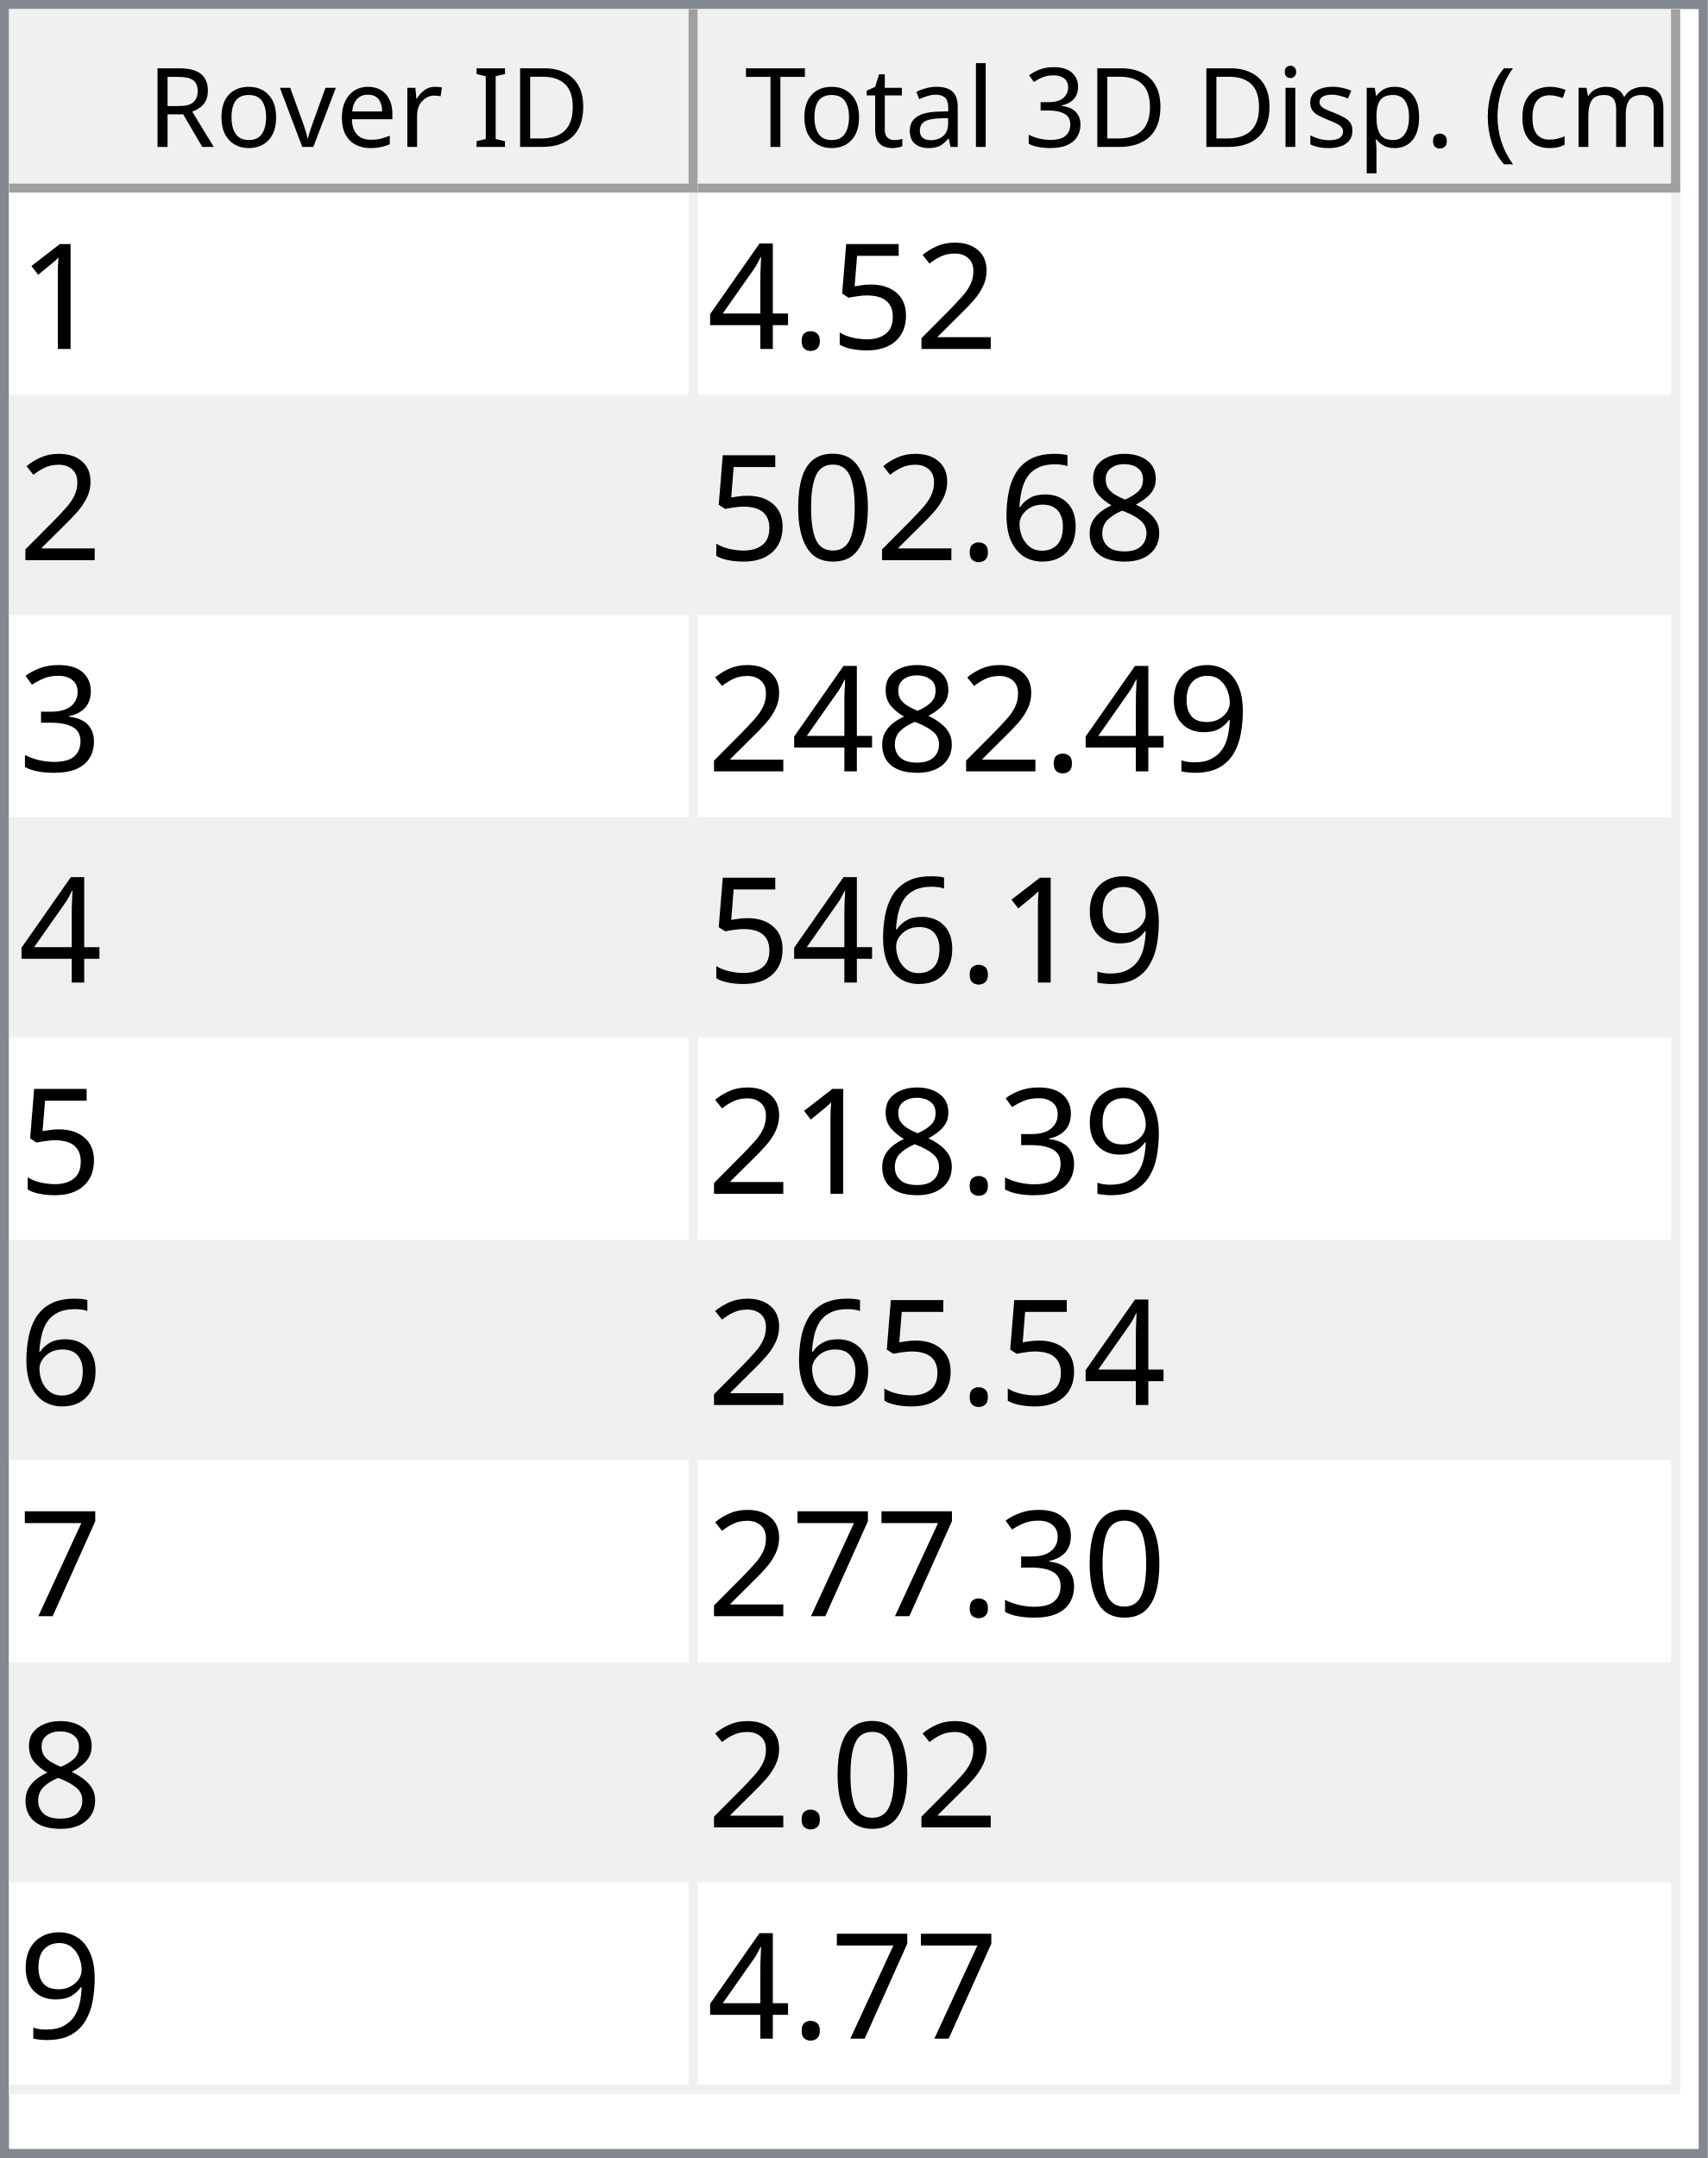
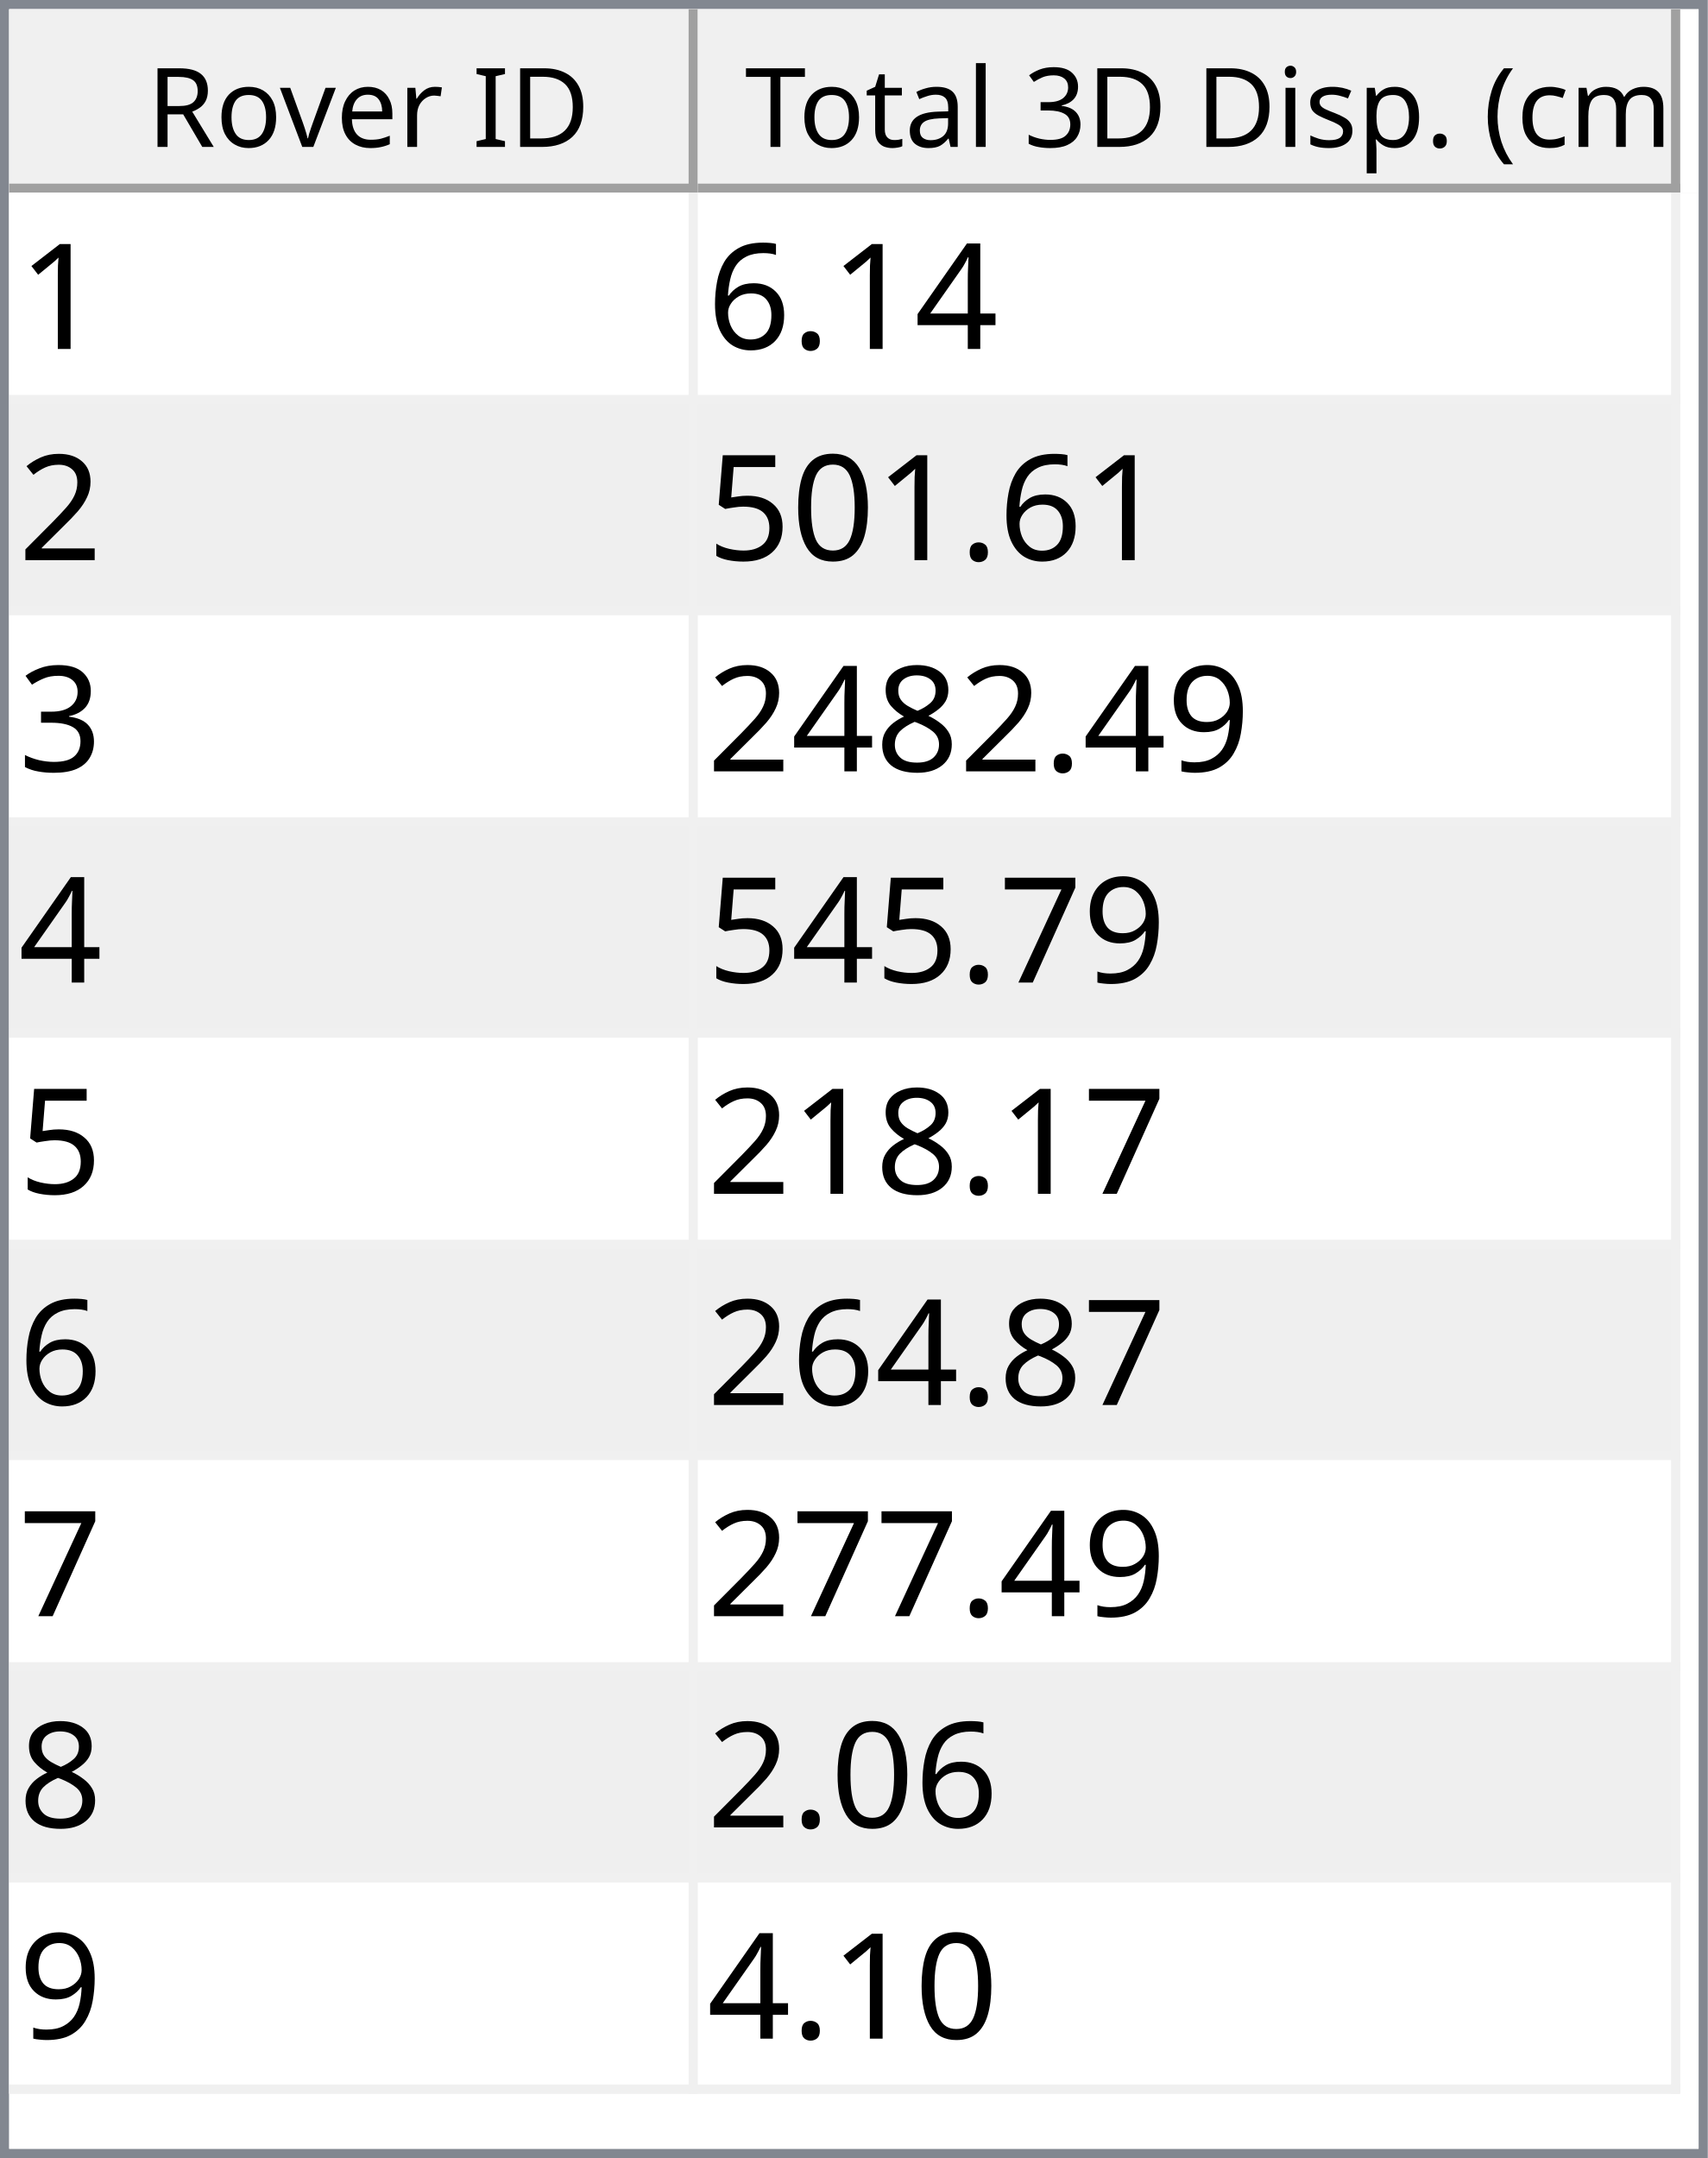
<svg xmlns="http://www.w3.org/2000/svg" style="fill-opacity:1; color-rendering:auto; color-interpolation:auto; text-rendering:auto; stroke:black; stroke-linecap:square; stroke-miterlimit:10; shape-rendering:auto; stroke-opacity:1; fill:black; stroke-dasharray:none; font-weight:normal; stroke-width:1; font-family:'Dialog'; font-style:normal; stroke-linejoin:miter; font-size:12px; stroke-dashoffset:0; image-rendering:auto;" width="186" height="235">
  <defs id="genericDefs" />
  <g>
    <defs id="defs1">
      <clipPath clipPathUnits="userSpaceOnUse" id="clipPath1">
        <path d="M0 0 L186 0 L186 235 L0 235 L0 0 Z" />
      </clipPath>
      <clipPath clipPathUnits="userSpaceOnUse" id="clipPath2">
        <path d="M0 0 L0 235 L186 235 L186 0 Z" />
      </clipPath>
      <clipPath clipPathUnits="userSpaceOnUse" id="clipPath3">
        <path d="M0 0 L0 20 L184 20 L184 0 Z" />
      </clipPath>
      <clipPath clipPathUnits="userSpaceOnUse" id="clipPath4">
        <path d="M0 0 L0 20 L75 20 L75 0 Z" />
      </clipPath>
      <clipPath clipPathUnits="userSpaceOnUse" id="clipPath5">
        <path d="M1 1 L1 19 L74 19 L74 1 Z" />
      </clipPath>
      <clipPath clipPathUnits="userSpaceOnUse" id="clipPath6">
        <path d="M0 0 L0 18 L73 18 L73 0 Z" />
      </clipPath>
      <clipPath clipPathUnits="userSpaceOnUse" id="clipPath7">
        <path d="M-0.5 -0.5 L-0.5 19.5 L74.5 19.5 L74.5 -0.5 Z" />
      </clipPath>
      <clipPath clipPathUnits="userSpaceOnUse" id="clipPath8">
        <path d="M0 0 L0 20 L107 20 L107 0 Z" />
      </clipPath>
      <clipPath clipPathUnits="userSpaceOnUse" id="clipPath9">
        <path d="M1 1 L1 19 L106 19 L106 1 Z" />
      </clipPath>
      <clipPath clipPathUnits="userSpaceOnUse" id="clipPath10">
        <path d="M0 0 L0 18 L105 18 L105 0 Z" />
      </clipPath>
      <clipPath clipPathUnits="userSpaceOnUse" id="clipPath11">
        <path d="M-0.5 -0.5 L-0.5 19.5 L106.5 19.5 L106.5 -0.5 Z" />
      </clipPath>
      <clipPath clipPathUnits="userSpaceOnUse" id="clipPath12">
        <path d="M0 0 L0 213 L184 213 L184 0 Z" />
      </clipPath>
      <clipPath clipPathUnits="userSpaceOnUse" id="clipPath13">
        <path d="M0 0 L0 207 L182 207 L182 0 Z" />
      </clipPath>
      <clipPath clipPathUnits="userSpaceOnUse" id="clipPath14">
        <path d="M-0.5 -0.5 L-0.5 206.5 L181.5 206.5 L181.5 -0.5 Z" />
      </clipPath>
      <clipPath clipPathUnits="userSpaceOnUse" id="clipPath15">
        <path d="M0 0 L0 22 L74 22 L74 0 Z" />
      </clipPath>
      <clipPath clipPathUnits="userSpaceOnUse" id="clipPath16">
        <path d="M0 0 L0 22 L106 22 L106 0 Z" />
      </clipPath>
      <font horiz-adv-x="64.551" id="font1">
        <font-face ascent="107.91" descent="25.098" units-per-em="100" style="font-style:normal; font-family:Segoe UI; font-weight:normal;" />
        <missing-glyph horiz-adv-x="64.551" d="M8.109 0 L8.109 68.266 L56.453 68.266 L56.453 0 L8.109 0 ZM15.328 7.234 L49.219 7.234 L49.219 61.031 L15.328 61.031 L15.328 7.234 Z" />
        <glyph unicode="D" horiz-adv-x="70.117" d="M9.188 0 L9.188 70.016 L28.516 70.016 Q65.531 70.016 65.531 35.891 Q65.531 19.672 55.25 9.836 Q44.969 0 27.734 0 L9.188 0 ZM17.391 62.594 L17.391 7.422 L27.828 7.422 Q41.609 7.422 49.273 14.797 Q56.938 22.172 56.938 35.688 Q56.938 62.594 28.328 62.594 L17.391 62.594 Z" />
        <glyph unicode="I" horiz-adv-x="26.611" d="M17.391 0 L9.188 0 L9.188 70.016 L17.391 70.016 L17.391 0 Z" />
        <glyph unicode=" " horiz-adv-x="27.393" d="" />
        <glyph unicode="r" horiz-adv-x="34.766" d="M34.188 41.891 Q32.078 43.5 28.125 43.5 Q23 43.5 19.555 38.672 Q16.109 33.844 16.109 25.484 L16.109 0 L8.109 0 L8.109 50 L16.109 50 L16.109 39.703 L16.312 39.703 Q18.016 44.969 21.531 47.922 Q25.047 50.875 29.391 50.875 Q32.516 50.875 34.188 50.203 L34.188 41.891 Z" />
        <glyph unicode="e" horiz-adv-x="52.295" d="M48.297 23 L12.984 23 Q13.188 14.656 17.484 10.109 Q21.781 5.562 29.297 5.562 Q37.75 5.562 44.828 11.141 L44.828 3.609 Q38.234 -1.172 27.391 -1.172 Q16.797 -1.172 10.742 5.641 Q4.688 12.453 4.688 24.812 Q4.688 36.469 11.305 43.82 Q17.922 51.172 27.734 51.172 Q37.547 51.172 42.922 44.828 Q48.297 38.484 48.297 27.203 L48.297 23 ZM40.094 29.781 Q40.047 36.719 36.75 40.578 Q33.453 44.438 27.594 44.438 Q21.922 44.438 17.969 40.383 Q14.016 36.328 13.094 29.781 L40.094 29.781 Z" />
        <glyph unicode="v" horiz-adv-x="47.9" d="M47.406 50 L27.484 0 L19.625 0 L0.688 50 L9.469 50 L22.172 13.672 Q23.578 9.672 23.922 6.688 L24.125 6.688 Q24.609 10.453 25.688 13.484 L38.969 50 L47.406 50 Z" />
        <glyph unicode="o" horiz-adv-x="58.594" d="M29 -1.172 Q17.922 -1.172 11.305 5.836 Q4.688 12.844 4.688 24.422 Q4.688 37.016 11.57 44.094 Q18.453 51.172 30.172 51.172 Q41.359 51.172 47.633 44.289 Q53.906 37.406 53.906 25.203 Q53.906 13.234 47.141 6.031 Q40.375 -1.172 29 -1.172 ZM29.594 44.438 Q21.875 44.438 17.383 39.188 Q12.891 33.938 12.891 24.703 Q12.891 15.828 17.43 10.695 Q21.969 5.562 29.594 5.562 Q37.359 5.562 41.531 10.594 Q45.703 15.625 45.703 24.906 Q45.703 34.281 41.531 39.359 Q37.359 44.438 29.594 44.438 Z" />
        <glyph unicode="R" horiz-adv-x="59.814" d="M59.375 0 L49.609 0 L37.891 19.625 Q36.281 22.359 34.766 24.289 Q33.25 26.219 31.664 27.438 Q30.078 28.656 28.25 29.219 Q26.422 29.781 24.125 29.781 L17.391 29.781 L17.391 0 L9.188 0 L9.188 70.016 L30.078 70.016 Q34.672 70.016 38.555 68.867 Q42.438 67.719 45.289 65.375 Q48.141 63.031 49.758 59.547 Q51.375 56.062 51.375 51.375 Q51.375 47.703 50.273 44.656 Q49.172 41.609 47.148 39.211 Q45.125 36.812 42.266 35.133 Q39.406 33.453 35.844 32.516 L35.844 32.328 Q37.594 31.547 38.891 30.547 Q40.188 29.547 41.359 28.18 Q42.531 26.812 43.68 25.078 Q44.828 23.344 46.234 21.047 L59.375 0 ZM17.391 62.594 L17.391 37.203 L28.516 37.203 Q31.594 37.203 34.203 38.133 Q36.812 39.062 38.719 40.797 Q40.625 42.531 41.703 45.047 Q42.781 47.562 42.781 50.688 Q42.781 56.297 39.141 59.445 Q35.5 62.594 28.609 62.594 L17.391 62.594 Z" />
        <glyph unicode=")" horiz-adv-x="30.176" d="M8.297 -15.922 L1.172 -15.922 Q16.406 2.344 16.406 26.812 Q16.406 51.469 1.078 70.016 L8.297 70.016 Q23.531 52.156 23.531 26.703 Q23.531 1.375 8.297 -15.922 Z" />
        <glyph unicode="m" horiz-adv-x="86.133" d="M79.109 0 L71.094 0 L71.094 28.719 Q71.094 37.016 68.531 40.727 Q65.969 44.438 59.906 44.438 Q54.781 44.438 51.195 39.75 Q47.609 35.062 47.609 28.516 L47.609 0 L39.594 0 L39.594 29.688 Q39.594 44.438 28.219 44.438 Q22.953 44.438 19.531 40.016 Q16.109 35.594 16.109 28.516 L16.109 0 L8.109 0 L8.109 50 L16.109 50 L16.109 42.094 L16.312 42.094 Q21.625 51.172 31.844 51.172 Q36.969 51.172 40.773 48.312 Q44.578 45.453 46 40.828 Q51.562 51.172 62.594 51.172 Q79.109 51.172 79.109 30.812 L79.109 0 Z" />
        <glyph unicode="c" horiz-adv-x="46.191" d="M42.188 2.297 Q36.422 -1.172 28.516 -1.172 Q17.828 -1.172 11.258 5.789 Q4.688 12.75 4.688 23.828 Q4.688 36.188 11.766 43.68 Q18.844 51.172 30.672 51.172 Q37.25 51.172 42.281 48.734 L42.281 40.531 Q36.719 44.438 30.375 44.438 Q22.703 44.438 17.797 38.945 Q12.891 33.453 12.891 24.516 Q12.891 15.719 17.508 10.641 Q22.125 5.562 29.891 5.562 Q36.422 5.562 42.188 9.906 L42.188 2.297 Z" />
        <glyph unicode="(" horiz-adv-x="30.176" d="M29.109 -15.922 L21.969 -15.922 Q6.844 1.375 6.844 26.703 Q6.844 52.156 21.969 70.016 L29.203 70.016 Q13.875 51.469 13.875 26.812 Q13.875 2.344 29.109 -15.922 Z" />
        <glyph unicode="." horiz-adv-x="21.68" d="M10.891 -1.078 Q8.641 -1.078 7.055 0.539 Q5.469 2.156 5.469 4.391 Q5.469 6.641 7.055 8.273 Q8.641 9.906 10.891 9.906 Q13.188 9.906 14.797 8.273 Q16.406 6.641 16.406 4.391 Q16.406 2.156 14.797 0.539 Q13.188 -1.078 10.891 -1.078 Z" />
        <glyph unicode="p" horiz-adv-x="58.789" d="M16.312 7.234 L16.109 7.234 L16.109 -23 L8.109 -23 L8.109 50 L16.109 50 L16.109 41.219 L16.312 41.219 Q22.219 51.172 33.594 51.172 Q43.266 51.172 48.688 44.461 Q54.109 37.75 54.109 26.469 Q54.109 13.922 48 6.375 Q41.891 -1.172 31.297 -1.172 Q21.578 -1.172 16.312 7.234 ZM16.109 27.391 L16.109 20.406 Q16.109 14.203 20.141 9.883 Q24.172 5.562 30.375 5.562 Q37.641 5.562 41.773 11.133 Q45.906 16.703 45.906 26.609 Q45.906 34.969 42.047 39.703 Q38.188 44.438 31.594 44.438 Q24.609 44.438 20.359 39.578 Q16.109 34.719 16.109 27.391 Z" />
        <glyph unicode="s" horiz-adv-x="42.432" d="M5.078 1.812 L5.078 10.406 Q11.625 5.562 19.484 5.562 Q30.031 5.562 30.031 12.594 Q30.031 14.594 29.125 15.992 Q28.219 17.391 26.68 18.461 Q25.141 19.531 23.07 20.383 Q21 21.234 18.609 22.172 Q15.281 23.484 12.766 24.828 Q10.25 26.172 8.57 27.859 Q6.891 29.547 6.031 31.695 Q5.172 33.844 5.172 36.719 Q5.172 40.234 6.789 42.945 Q8.406 45.656 11.086 47.484 Q13.766 49.312 17.211 50.242 Q20.656 51.172 24.312 51.172 Q30.812 51.172 35.938 48.922 L35.938 40.828 Q30.422 44.438 23.25 44.438 Q21 44.438 19.195 43.922 Q17.391 43.406 16.094 42.477 Q14.797 41.547 14.086 40.258 Q13.375 38.969 13.375 37.406 Q13.375 35.453 14.086 34.133 Q14.797 32.812 16.164 31.789 Q17.531 30.766 19.484 29.938 Q21.438 29.109 23.922 28.125 Q27.25 26.859 29.883 25.516 Q32.516 24.172 34.375 22.484 Q36.234 20.797 37.234 18.602 Q38.234 16.406 38.234 13.375 Q38.234 9.672 36.602 6.938 Q34.969 4.203 32.234 2.398 Q29.5 0.594 25.93 -0.289 Q22.359 -1.172 18.453 -1.172 Q10.75 -1.172 5.078 1.812 Z" />
        <glyph unicode="i" horiz-adv-x="24.219" d="M12.203 62.703 Q10.062 62.703 8.547 64.164 Q7.031 65.625 7.031 67.875 Q7.031 70.125 8.547 71.609 Q10.062 73.094 12.203 73.094 Q14.406 73.094 15.945 71.609 Q17.484 70.125 17.484 67.875 Q17.484 65.719 15.945 64.211 Q14.406 62.703 12.203 62.703 ZM16.109 0 L8.109 0 L8.109 50 L16.109 50 L16.109 0 Z" />
        <glyph unicode="3" horiz-adv-x="53.906" d="M46.531 19.828 Q46.531 15.094 44.75 11.211 Q42.969 7.328 39.719 4.57 Q36.469 1.812 31.93 0.297 Q27.391 -1.219 21.922 -1.219 Q11.922 -1.219 6 2.594 L6 11.188 Q13.094 5.609 22.219 5.609 Q25.875 5.609 28.828 6.539 Q31.781 7.469 33.906 9.227 Q36.031 10.984 37.18 13.477 Q38.328 15.969 38.328 19.094 Q38.328 32.812 18.797 32.812 L12.984 32.812 L12.984 39.594 L18.5 39.594 Q35.797 39.594 35.797 52.484 Q35.797 64.406 22.609 64.406 Q15.188 64.406 8.688 59.422 L8.688 67.188 Q15.375 71.188 24.609 71.188 Q29 71.188 32.57 69.969 Q36.141 68.75 38.68 66.555 Q41.219 64.359 42.609 61.281 Q44 58.203 44 54.5 Q44 40.672 30.031 36.719 L30.031 36.531 Q33.594 36.141 36.625 34.797 Q39.656 33.453 41.852 31.305 Q44.047 29.156 45.289 26.25 Q46.531 23.344 46.531 19.828 Z" />
        <glyph unicode="l" horiz-adv-x="24.219" d="M16.109 0 L8.109 0 L8.109 74.031 L16.109 74.031 L16.109 0 Z" />
        <glyph unicode="a" horiz-adv-x="50.879" d="M43.891 0 L35.891 0 L35.891 7.812 L35.688 7.812 Q30.469 -1.172 20.312 -1.172 Q12.844 -1.172 8.617 2.781 Q4.391 6.734 4.391 13.281 Q4.391 27.297 20.906 29.594 L35.891 31.688 Q35.891 44.438 25.594 44.438 Q16.547 44.438 9.281 38.281 L9.281 46.484 Q16.656 51.172 26.266 51.172 Q43.891 51.172 43.891 32.516 L43.891 0 ZM35.891 25.297 L23.828 23.641 Q18.266 22.859 15.43 20.875 Q12.594 18.891 12.594 13.875 Q12.594 10.203 15.211 7.883 Q17.828 5.562 22.172 5.562 Q28.125 5.562 32.008 9.742 Q35.891 13.922 35.891 20.312 L35.891 25.297 Z" />
        <glyph unicode="t" horiz-adv-x="33.887" d="M31.297 0.484 Q28.469 -1.078 23.828 -1.078 Q10.688 -1.078 10.688 13.578 L10.688 43.172 L2.094 43.172 L2.094 50 L10.688 50 L10.688 62.203 L18.703 64.797 L18.703 50 L31.297 50 L31.297 43.172 L18.703 43.172 L18.703 14.984 Q18.703 9.969 20.414 7.82 Q22.125 5.672 26.078 5.672 Q29.109 5.672 31.297 7.328 L31.297 0.484 Z" />
        <glyph unicode="T" horiz-adv-x="52.393" d="M50.594 62.594 L30.375 62.594 L30.375 0 L22.172 0 L22.172 62.594 L2 62.594 L2 70.016 L50.594 70.016 L50.594 62.594 Z" />
      </font>
      <font horiz-adv-x="75.0" id="font2">
        <font-face ascent="100.537" descent="21.973" units-per-em="100" style="font-style:normal; font-family:sans-serif; font-weight:normal;" />
        <missing-glyph horiz-adv-x="75.0" d="M12.5 0 L12.5 62.5 L62.5 62.5 L62.5 0 L12.5 0 ZM14.062 1.562 L60.938 1.562 L60.938 60.938 L14.062 60.938 L14.062 1.562 Z" />
        <glyph unicode="1" horiz-adv-x="55.615" d="M37.25 0 L28.469 0 L28.469 56 Q25.297 52.984 20.141 49.953 Q14.984 46.922 10.891 45.406 L10.891 53.906 Q18.266 57.375 23.781 62.305 Q29.297 67.234 31.594 71.875 L37.25 71.875 L37.25 0 Z" />
+         <glyph unicode="4" horiz-adv-x="55.615" d="M32.328 0 L32.328 17.141 L1.266 17.141 L1.266 25.203 L33.938 71.578 L41.109 71.578 L41.109 25.203 L50.781 25.203 L50.781 17.141 L41.109 17.141 L41.109 0 L32.328 0 ZM32.328 25.203 L32.328 57.469 L9.906 25.203 L32.328 25.203 Z" />
+         <glyph unicode="." horiz-adv-x="27.783" d="M9.078 0 L9.078 10.016 L19.094 10.016 L19.094 0 L9.078 0 Z" />
+         <glyph unicode="6" horiz-adv-x="55.615" d="M49.75 54.047 L41.016 53.375 Q39.844 58.547 37.703 60.891 Q34.125 64.656 28.906 64.656 Q24.703 64.656 21.531 62.312 Q17.391 59.281 14.992 53.469 Q12.594 47.656 12.5 36.922 Q15.672 41.75 20.266 44.094 Q24.859 46.438 29.891 46.438 Q38.672 46.438 44.852 39.969 Q51.031 33.5 51.031 23.25 Q51.031 16.5 48.125 10.719 Q45.219 4.938 40.141 1.859 Q35.062 -1.219 28.609 -1.219 Q17.625 -1.219 10.695 6.859 Q3.766 14.938 3.766 33.5 Q3.766 54.25 11.422 63.672 Q18.109 71.875 29.438 71.875 Q37.891 71.875 43.289 67.141 Q48.688 62.406 49.75 54.047 ZM13.875 23.188 Q13.875 18.656 15.797 14.508 Q17.719 10.359 21.188 8.18 Q24.656 6 28.469 6 Q34.031 6 38.039 10.492 Q42.047 14.984 42.047 22.703 Q42.047 30.125 38.086 34.398 Q34.125 38.672 28.125 38.672 Q22.172 38.672 18.023 34.398 Q13.875 30.125 13.875 23.188 Z" />
        <glyph unicode="2" horiz-adv-x="55.615" d="M50.344 8.453 L50.344 0 L3.031 0 Q2.938 3.172 4.047 6.109 Q5.859 10.938 9.836 15.625 Q13.812 20.312 21.344 26.469 Q33.016 36.031 37.117 41.625 Q41.219 47.219 41.219 52.203 Q41.219 57.422 37.477 61.008 Q33.734 64.594 27.734 64.594 Q21.391 64.594 17.578 60.789 Q13.766 56.984 13.719 50.25 L4.688 51.172 Q5.609 61.281 11.664 66.578 Q17.719 71.875 27.938 71.875 Q38.234 71.875 44.242 66.164 Q50.25 60.453 50.25 52 Q50.25 47.703 48.492 43.555 Q46.734 39.406 42.656 34.812 Q38.578 30.219 29.109 22.219 Q21.188 15.578 18.945 13.211 Q16.703 10.844 15.234 8.453 L50.344 8.453 Z" />
+         <glyph unicode="0" horiz-adv-x="55.615" d="M4.156 35.297 Q4.156 48 6.766 55.742 Q9.375 63.484 14.523 67.68 Q19.672 71.875 27.484 71.875 Q33.25 71.875 37.594 69.555 Q41.938 67.234 44.773 62.867 Q47.609 58.5 49.219 52.227 Q50.828 45.953 50.828 35.297 Q50.828 22.703 48.242 14.969 Q45.656 7.234 40.508 3.008 Q35.359 -1.219 27.484 -1.219 Q17.141 -1.219 11.234 6.203 Q4.156 15.141 4.156 35.297 ZM13.188 35.297 Q13.188 17.672 17.312 11.836 Q21.438 6 27.484 6 Q33.547 6 37.672 11.859 Q41.797 17.719 41.797 35.297 Q41.797 52.984 37.672 58.789 Q33.547 64.594 27.391 64.594 Q21.344 64.594 17.719 59.469 Q13.188 52.938 13.188 35.297 Z" />
        <glyph unicode="5" horiz-adv-x="55.615" d="M4.156 18.75 L13.375 19.531 Q14.406 12.797 18.141 9.398 Q21.875 6 27.156 6 Q33.5 6 37.891 10.789 Q42.281 15.578 42.281 23.484 Q42.281 31 38.062 35.352 Q33.844 39.703 27 39.703 Q22.75 39.703 19.336 37.773 Q15.922 35.844 13.969 32.766 L5.719 33.844 L12.641 70.609 L48.25 70.609 L48.25 62.203 L19.672 62.203 L15.828 42.969 Q22.266 47.469 29.344 47.469 Q38.719 47.469 45.164 40.969 Q51.609 34.469 51.609 24.266 Q51.609 14.547 45.953 7.469 Q39.062 -1.219 27.156 -1.219 Q17.391 -1.219 11.211 4.25 Q5.031 9.719 4.156 18.75 Z" />
-         <glyph unicode="." horiz-adv-x="27.783" d="M9.078 0 L9.078 10.016 L19.094 10.016 L19.094 0 L9.078 0 Z" />
-         <glyph unicode="4" horiz-adv-x="55.615" d="M32.328 0 L32.328 17.141 L1.266 17.141 L1.266 25.203 L33.938 71.578 L41.109 71.578 L41.109 25.203 L50.781 25.203 L50.781 17.141 L41.109 17.141 L41.109 0 L32.328 0 ZM32.328 25.203 L32.328 57.469 L9.906 25.203 L32.328 25.203 Z" />
-         <glyph unicode="8" horiz-adv-x="55.615" d="M17.672 38.812 Q12.203 40.828 9.57 44.539 Q6.938 48.25 6.938 53.422 Q6.938 61.234 12.555 66.555 Q18.172 71.875 27.484 71.875 Q36.859 71.875 42.578 66.43 Q48.297 60.984 48.297 53.172 Q48.297 48.188 45.68 44.508 Q43.062 40.828 37.75 38.812 Q44.344 36.672 47.781 31.883 Q51.219 27.094 51.219 20.453 Q51.219 11.281 44.727 5.031 Q38.234 -1.219 27.641 -1.219 Q17.047 -1.219 10.547 5.055 Q4.047 11.328 4.047 20.703 Q4.047 27.688 7.594 32.398 Q11.141 37.109 17.672 38.812 ZM15.922 53.719 Q15.922 48.641 19.195 45.414 Q22.469 42.188 27.688 42.188 Q32.766 42.188 36.016 45.383 Q39.266 48.578 39.266 53.219 Q39.266 58.062 35.914 61.359 Q32.562 64.656 27.594 64.656 Q22.562 64.656 19.242 61.43 Q15.922 58.203 15.922 53.719 ZM13.094 20.656 Q13.094 16.891 14.875 13.375 Q16.656 9.859 20.172 7.93 Q23.688 6 27.734 6 Q34.031 6 38.133 10.055 Q42.234 14.109 42.234 20.359 Q42.234 26.703 38.016 30.859 Q33.797 35.016 27.438 35.016 Q21.234 35.016 17.164 30.914 Q13.094 26.812 13.094 20.656 Z" />
-         <glyph unicode="6" horiz-adv-x="55.615" d="M49.75 54.047 L41.016 53.375 Q39.844 58.547 37.703 60.891 Q34.125 64.656 28.906 64.656 Q24.703 64.656 21.531 62.312 Q17.391 59.281 14.992 53.469 Q12.594 47.656 12.5 36.922 Q15.672 41.75 20.266 44.094 Q24.859 46.438 29.891 46.438 Q38.672 46.438 44.852 39.969 Q51.031 33.5 51.031 23.25 Q51.031 16.5 48.125 10.719 Q45.219 4.938 40.141 1.859 Q35.062 -1.219 28.609 -1.219 Q17.625 -1.219 10.695 6.859 Q3.766 14.938 3.766 33.5 Q3.766 54.25 11.422 63.672 Q18.109 71.875 29.438 71.875 Q37.891 71.875 43.289 67.141 Q48.688 62.406 49.75 54.047 ZM13.875 23.188 Q13.875 18.656 15.797 14.508 Q17.719 10.359 21.188 8.18 Q24.656 6 28.469 6 Q34.031 6 38.039 10.492 Q42.047 14.984 42.047 22.703 Q42.047 30.125 38.086 34.398 Q34.125 38.672 28.125 38.672 Q22.172 38.672 18.023 34.398 Q13.875 30.125 13.875 23.188 Z" />
-         <glyph unicode="0" horiz-adv-x="55.615" d="M4.156 35.297 Q4.156 48 6.766 55.742 Q9.375 63.484 14.523 67.68 Q19.672 71.875 27.484 71.875 Q33.25 71.875 37.594 69.555 Q41.938 67.234 44.773 62.867 Q47.609 58.5 49.219 52.227 Q50.828 45.953 50.828 35.297 Q50.828 22.703 48.242 14.969 Q45.656 7.234 40.508 3.008 Q35.359 -1.219 27.484 -1.219 Q17.141 -1.219 11.234 6.203 Q4.156 15.141 4.156 35.297 ZM13.188 35.297 Q13.188 17.672 17.312 11.836 Q21.438 6 27.484 6 Q33.547 6 37.672 11.859 Q41.797 17.719 41.797 35.297 Q41.797 52.984 37.672 58.789 Q33.547 64.594 27.391 64.594 Q21.344 64.594 17.719 59.469 Q13.188 52.938 13.188 35.297 Z" />
        <glyph unicode="3" horiz-adv-x="55.615" d="M4.203 18.891 L12.984 20.062 Q14.5 12.594 18.141 9.297 Q21.781 6 27 6 Q33.203 6 37.477 10.297 Q41.75 14.594 41.75 20.953 Q41.75 27 37.797 30.93 Q33.844 34.859 27.734 34.859 Q25.25 34.859 21.531 33.891 L22.516 41.609 Q23.391 41.5 23.922 41.5 Q29.547 41.5 34.039 44.43 Q38.531 47.359 38.531 53.469 Q38.531 58.297 35.258 61.477 Q31.984 64.656 26.812 64.656 Q21.688 64.656 18.266 61.43 Q14.844 58.203 13.875 51.766 L5.078 53.328 Q6.688 62.156 12.398 67.016 Q18.109 71.875 26.609 71.875 Q32.469 71.875 37.398 69.359 Q42.328 66.844 44.945 62.5 Q47.562 58.156 47.562 53.266 Q47.562 48.641 45.07 44.828 Q42.578 41.016 37.703 38.766 Q44.047 37.312 47.562 32.695 Q51.078 28.078 51.078 21.141 Q51.078 11.766 44.242 5.25 Q37.406 -1.266 26.953 -1.266 Q17.531 -1.266 11.305 4.352 Q5.078 9.969 4.203 18.891 Z" />
        <glyph unicode="9" horiz-adv-x="55.615" d="M5.469 16.547 L13.922 17.328 Q14.984 11.375 18.016 8.688 Q21.047 6 25.781 6 Q29.828 6 32.883 7.859 Q35.938 9.719 37.891 12.82 Q39.844 15.922 41.164 21.195 Q42.484 26.469 42.484 31.938 Q42.484 32.516 42.438 33.688 Q39.797 29.5 35.234 26.883 Q30.672 24.266 25.344 24.266 Q16.453 24.266 10.305 30.711 Q4.156 37.156 4.156 47.703 Q4.156 58.594 10.578 65.234 Q17 71.875 26.656 71.875 Q33.641 71.875 39.43 68.117 Q45.219 64.359 48.219 57.398 Q51.219 50.438 51.219 37.25 Q51.219 23.531 48.242 15.406 Q45.266 7.281 39.383 3.031 Q33.5 -1.219 25.594 -1.219 Q17.188 -1.219 11.867 3.445 Q6.547 8.109 5.469 16.547 ZM41.453 48.141 Q41.453 55.719 37.43 60.156 Q33.406 64.594 27.734 64.594 Q21.875 64.594 17.531 59.812 Q13.188 55.031 13.188 47.406 Q13.188 40.578 17.312 36.305 Q21.438 32.031 27.484 32.031 Q33.594 32.031 37.523 36.305 Q41.453 40.578 41.453 48.141 Z" />
+         <glyph unicode="8" horiz-adv-x="55.615" d="M17.672 38.812 Q12.203 40.828 9.57 44.539 Q6.938 48.25 6.938 53.422 Q6.938 61.234 12.555 66.555 Q18.172 71.875 27.484 71.875 Q36.859 71.875 42.578 66.43 Q48.297 60.984 48.297 53.172 Q48.297 48.188 45.68 44.508 Q43.062 40.828 37.75 38.812 Q44.344 36.672 47.781 31.883 Q51.219 27.094 51.219 20.453 Q51.219 11.281 44.727 5.031 Q38.234 -1.219 27.641 -1.219 Q17.047 -1.219 10.547 5.055 Q4.047 11.328 4.047 20.703 Q4.047 27.688 7.594 32.398 Q11.141 37.109 17.672 38.812 ZM15.922 53.719 Q15.922 48.641 19.195 45.414 Q22.469 42.188 27.688 42.188 Q32.766 42.188 36.016 45.383 Q39.266 48.578 39.266 53.219 Q39.266 58.062 35.914 61.359 Q32.562 64.656 27.594 64.656 Q22.562 64.656 19.242 61.43 Q15.922 58.203 15.922 53.719 ZM13.094 20.656 Q13.094 16.891 14.875 13.375 Q16.656 9.859 20.172 7.93 Q23.688 6 27.734 6 Q34.031 6 38.133 10.055 Q42.234 14.109 42.234 20.359 Q42.234 26.703 38.016 30.859 Q33.797 35.016 27.438 35.016 Q21.234 35.016 17.164 30.914 Q13.094 26.812 13.094 20.656 Z" />
        <glyph unicode="7" horiz-adv-x="55.615" d="M4.734 62.203 L4.734 70.656 L51.078 70.656 L51.078 63.812 Q44.234 56.547 37.523 44.484 Q30.812 32.422 27.156 19.672 Q24.516 10.688 23.781 0 L14.75 0 Q14.891 8.453 18.062 20.414 Q21.234 32.375 27.172 43.484 Q33.109 54.594 39.797 62.203 L4.734 62.203 Z" />
      </font>
    </defs>
    <g style="fill:white; stroke:white;">
      <rect x="0" y="0" width="186" style="clip-path:url(#clipPath1); stroke:none;" height="235" />
    </g>
    <g style="fill:white; text-rendering:optimizeSpeed; color-rendering:optimizeSpeed; image-rendering:optimizeSpeed; shape-rendering:crispEdges; stroke:white; color-interpolation:sRGB;">
      <rect x="0" width="186" height="235" y="0" style="stroke:none;" />
      <path style="stroke:none;" d="M0 235 L186 235 L186 0 L0 0 Z" />
    </g>
    <g style="fill:rgb(240,240,240); font-family:'Segoe UI'; stroke:rgb(240,240,240);">
      <rect x="0" y="0" width="186" style="clip-path:url(#clipPath2); stroke:none;" height="235" />
    </g>
    <g style="fill:rgb(130,135,144); font-family:'Segoe UI'; stroke:rgb(130,135,144);">
      <path d="M0 0 L186 0 L186 235 L0 235 L0 0 ZM1 1 L185 1 L185 234 L1 234 L1 1 Z" style="fill-rule:evenodd; clip-path:url(#clipPath2); stroke:none;" />
    </g>
    <g style="fill:white; font-family:'Segoe UI'; stroke:white;" transform="translate(1,1)">
      <rect x="0" y="0" width="184" style="clip-path:url(#clipPath3); stroke:none;" height="20" />
    </g>
    <g style="fill:rgb(240,240,240); font-family:'Segoe UI'; stroke:rgb(240,240,240);" transform="translate(1,1)">
      <rect x="0" y="0" width="75" style="clip-path:url(#clipPath4); stroke:none;" height="20" />
    </g>
    <g style="font-family:'Segoe UI';" transform="translate(2,2)">
      <text x="14" xml:space="preserve" y="14" style="clip-path:url(#clipPath6); stroke:none;">Rover ID</text>
    </g>
    <g style="fill:rgb(160,160,160); font-family:'Segoe UI'; stroke:rgb(160,160,160); stroke-linejoin:bevel;" transform="translate(1.5,1.5)">
      <line x1="74" x2="74" y1="0" style="fill:none; clip-path:url(#clipPath7);" y2="19" />
    </g>
    <g style="fill:rgb(160,160,160); font-family:'Segoe UI'; stroke:rgb(160,160,160); stroke-linejoin:bevel;" transform="matrix(1,0,0,1,1,1) translate(0.5,0.5)">
      <line x1="0" x2="74" y1="19" style="fill:none; clip-path:url(#clipPath7);" y2="19" />
    </g>
    <g style="fill:rgb(240,240,240); font-family:'Segoe UI'; stroke:rgb(240,240,240);" transform="translate(76,1)">
      <rect x="0" y="0" width="107" style="clip-path:url(#clipPath8); stroke:none;" height="20" />
    </g>
    <g style="font-family:'Segoe UI';" transform="translate(77,2)">
      <text x="1" xml:space="preserve" y="14" style="clip-path:url(#clipPath10); stroke:none;"> Total 3D Disp. (cm)</text>
    </g>
    <g style="fill:rgb(160,160,160); font-family:'Segoe UI'; stroke:rgb(160,160,160); stroke-linejoin:bevel;" transform="translate(76.5,1.5)">
      <line x1="106" x2="106" y1="0" style="fill:none; clip-path:url(#clipPath11);" y2="19" />
    </g>
    <g style="fill:rgb(160,160,160); font-family:'Segoe UI'; stroke:rgb(160,160,160); stroke-linejoin:bevel;" transform="matrix(1,0,0,1,76,1) translate(0.5,0.5)">
      <line x1="0" x2="106" y1="19" style="fill:none; clip-path:url(#clipPath11);" y2="19" />
    </g>
    <g style="fill:white; font-family:'Segoe UI'; stroke:white;" transform="translate(1,21)">
      <rect x="0" y="0" width="184" style="clip-path:url(#clipPath12); stroke:none;" height="213" />
    </g>
    <g style="fill:rgb(240,240,240); font-size:16px; font-family:sans-serif; stroke:rgb(240,240,240);" transform="translate(1,21)">
      <rect x="0" y="0" width="182" style="clip-path:url(#clipPath13); stroke:none;" height="207" />
      <line transform="translate(0.5,0.5)" x1="0" x2="181" y1="22" style="clip-path:url(#clipPath14); fill:none; stroke-linejoin:bevel;" y2="22" />
    </g>
    <g transform="matrix(1,0,0,1,1,21) translate(0.5,0.5)" style="fill:rgb(240,240,240); font-size:16px; font-family:sans-serif; stroke:rgb(240,240,240); stroke-linejoin:bevel;">
      <line x1="0" x2="181" y1="45" style="fill:none; clip-path:url(#clipPath14);" y2="45" />
    </g>
    <g transform="matrix(1,0,0,1,1,21) translate(0.5,0.5)" style="fill:rgb(240,240,240); font-size:16px; font-family:sans-serif; stroke:rgb(240,240,240); stroke-linejoin:bevel;">
      <line x1="0" x2="181" y1="68" style="fill:none; clip-path:url(#clipPath14);" y2="68" />
    </g>
    <g transform="matrix(1,0,0,1,1,21) translate(0.5,0.5)" style="fill:rgb(240,240,240); font-size:16px; font-family:sans-serif; stroke:rgb(240,240,240); stroke-linejoin:bevel;">
      <line x1="0" x2="181" y1="91" style="fill:none; clip-path:url(#clipPath14);" y2="91" />
    </g>
    <g transform="matrix(1,0,0,1,1,21) translate(0.5,0.5)" style="fill:rgb(240,240,240); font-size:16px; font-family:sans-serif; stroke:rgb(240,240,240); stroke-linejoin:bevel;">
      <line x1="0" x2="181" y1="114" style="fill:none; clip-path:url(#clipPath14);" y2="114" />
    </g>
    <g transform="matrix(1,0,0,1,1,21) translate(0.5,0.5)" style="fill:rgb(240,240,240); font-size:16px; font-family:sans-serif; stroke:rgb(240,240,240); stroke-linejoin:bevel;">
      <line x1="0" x2="181" y1="137" style="fill:none; clip-path:url(#clipPath14);" y2="137" />
    </g>
    <g transform="matrix(1,0,0,1,1,21) translate(0.5,0.5)" style="fill:rgb(240,240,240); font-size:16px; font-family:sans-serif; stroke:rgb(240,240,240); stroke-linejoin:bevel;">
      <line x1="0" x2="181" y1="160" style="fill:none; clip-path:url(#clipPath14);" y2="160" />
    </g>
    <g transform="matrix(1,0,0,1,1,21) translate(0.5,0.5)" style="fill:rgb(240,240,240); font-size:16px; font-family:sans-serif; stroke:rgb(240,240,240); stroke-linejoin:bevel;">
      <line x1="0" x2="181" y1="183" style="fill:none; clip-path:url(#clipPath14);" y2="183" />
    </g>
    <g transform="matrix(1,0,0,1,1,21) translate(0.5,0.5)" style="fill:rgb(240,240,240); font-size:16px; font-family:sans-serif; stroke:rgb(240,240,240); stroke-linejoin:bevel;">
      <line x1="0" x2="181" y1="206" style="fill:none; clip-path:url(#clipPath14);" y2="206" />
    </g>
    <g transform="matrix(1,0,0,1,1,21) translate(0.5,0.5)" style="fill:rgb(240,240,240); font-size:16px; font-family:sans-serif; stroke:rgb(240,240,240); stroke-linejoin:bevel;">
      <line x1="74" x2="74" y1="0" style="fill:none; clip-path:url(#clipPath14);" y2="206" />
    </g>
    <g transform="matrix(1,0,0,1,1,21) translate(0.5,0.5)" style="fill:rgb(240,240,240); font-size:16px; font-family:sans-serif; stroke:rgb(240,240,240); stroke-linejoin:bevel;">
      <line x1="181" x2="181" y1="0" style="fill:none; clip-path:url(#clipPath14);" y2="206" />
    </g>
    <g style="fill:white; font-size:16px; font-family:sans-serif; stroke:white;" transform="matrix(1,0,0,1,1,21)">
      <rect x="0" y="0" width="74" style="clip-path:url(#clipPath15); stroke:none;" height="22" />
      <text x="1" y="17" style="fill:black; clip-path:url(#clipPath15); stroke:none;" xml:space="preserve">1</text>
    </g>
    <g style="fill:white; font-size:16px; font-family:sans-serif; stroke:white;" transform="matrix(1,0,0,1,1,21) translate(75,0)">
      <rect x="0" y="0" width="106" style="clip-path:url(#clipPath16); stroke:none;" height="22" />
-       <text x="1" y="17" style="fill:black; clip-path:url(#clipPath16); stroke:none;" xml:space="preserve">4.52</text>
+       <text x="1" y="17" style="fill:black; clip-path:url(#clipPath16); stroke:none;" xml:space="preserve">6.14</text>
    </g>
    <g style="fill:rgb(239,239,239); font-size:16px; font-family:sans-serif; stroke:rgb(239,239,239);" transform="matrix(1,0,0,1,1,21) translate(0,23)">
      <rect x="0" y="0" width="74" style="clip-path:url(#clipPath15); stroke:none;" height="22" />
      <text x="1" y="17" style="fill:black; clip-path:url(#clipPath15); stroke:none;" xml:space="preserve">2</text>
    </g>
    <g style="fill:rgb(239,239,239); font-size:16px; font-family:sans-serif; stroke:rgb(239,239,239);" transform="matrix(1,0,0,1,1,21) translate(75,23)">
      <rect x="0" y="0" width="106" style="clip-path:url(#clipPath16); stroke:none;" height="22" />
-       <text x="1" y="17" style="fill:black; clip-path:url(#clipPath16); stroke:none;" xml:space="preserve">502.68</text>
+       <text x="1" y="17" style="fill:black; clip-path:url(#clipPath16); stroke:none;" xml:space="preserve">501.61</text>
    </g>
    <g style="fill:white; font-size:16px; font-family:sans-serif; stroke:white;" transform="matrix(1,0,0,1,1,21) translate(0,46)">
      <rect x="0" y="0" width="74" style="clip-path:url(#clipPath15); stroke:none;" height="22" />
      <text x="1" y="17" style="fill:black; clip-path:url(#clipPath15); stroke:none;" xml:space="preserve">3</text>
    </g>
    <g style="fill:white; font-size:16px; font-family:sans-serif; stroke:white;" transform="matrix(1,0,0,1,1,21) translate(75,46)">
      <rect x="0" y="0" width="106" style="clip-path:url(#clipPath16); stroke:none;" height="22" />
      <text x="1" y="17" style="fill:black; clip-path:url(#clipPath16); stroke:none;" xml:space="preserve">2482.49</text>
    </g>
    <g style="fill:rgb(239,239,239); font-size:16px; font-family:sans-serif; stroke:rgb(239,239,239);" transform="matrix(1,0,0,1,1,21) translate(0,69)">
      <rect x="0" y="0" width="74" style="clip-path:url(#clipPath15); stroke:none;" height="22" />
      <text x="1" y="17" style="fill:black; clip-path:url(#clipPath15); stroke:none;" xml:space="preserve">4</text>
    </g>
    <g style="fill:rgb(239,239,239); font-size:16px; font-family:sans-serif; stroke:rgb(239,239,239);" transform="matrix(1,0,0,1,1,21) translate(75,69)">
      <rect x="0" y="0" width="106" style="clip-path:url(#clipPath16); stroke:none;" height="22" />
-       <text x="1" y="17" style="fill:black; clip-path:url(#clipPath16); stroke:none;" xml:space="preserve">546.19</text>
+       <text x="1" y="17" style="fill:black; clip-path:url(#clipPath16); stroke:none;" xml:space="preserve">545.79</text>
    </g>
    <g style="fill:white; font-size:16px; font-family:sans-serif; stroke:white;" transform="matrix(1,0,0,1,1,21) translate(0,92)">
      <rect x="0" y="0" width="74" style="clip-path:url(#clipPath15); stroke:none;" height="22" />
      <text x="1" y="17" style="fill:black; clip-path:url(#clipPath15); stroke:none;" xml:space="preserve">5</text>
    </g>
    <g style="fill:white; font-size:16px; font-family:sans-serif; stroke:white;" transform="matrix(1,0,0,1,1,21) translate(75,92)">
      <rect x="0" y="0" width="106" style="clip-path:url(#clipPath16); stroke:none;" height="22" />
-       <text x="1" y="17" style="fill:black; clip-path:url(#clipPath16); stroke:none;" xml:space="preserve">218.39</text>
+       <text x="1" y="17" style="fill:black; clip-path:url(#clipPath16); stroke:none;" xml:space="preserve">218.17</text>
    </g>
    <g style="fill:rgb(239,239,239); font-size:16px; font-family:sans-serif; stroke:rgb(239,239,239);" transform="matrix(1,0,0,1,1,21) translate(0,115)">
      <rect x="0" y="0" width="74" style="clip-path:url(#clipPath15); stroke:none;" height="22" />
      <text x="1" y="17" style="fill:black; clip-path:url(#clipPath15); stroke:none;" xml:space="preserve">6</text>
    </g>
    <g style="fill:rgb(239,239,239); font-size:16px; font-family:sans-serif; stroke:rgb(239,239,239);" transform="matrix(1,0,0,1,1,21) translate(75,115)">
      <rect x="0" y="0" width="106" style="clip-path:url(#clipPath16); stroke:none;" height="22" />
-       <text x="1" y="17" style="fill:black; clip-path:url(#clipPath16); stroke:none;" xml:space="preserve">265.54</text>
+       <text x="1" y="17" style="fill:black; clip-path:url(#clipPath16); stroke:none;" xml:space="preserve">264.87</text>
    </g>
    <g style="fill:white; font-size:16px; font-family:sans-serif; stroke:white;" transform="matrix(1,0,0,1,1,21) translate(0,138)">
      <rect x="0" y="0" width="74" style="clip-path:url(#clipPath15); stroke:none;" height="22" />
      <text x="1" y="17" style="fill:black; clip-path:url(#clipPath15); stroke:none;" xml:space="preserve">7</text>
    </g>
    <g style="fill:white; font-size:16px; font-family:sans-serif; stroke:white;" transform="matrix(1,0,0,1,1,21) translate(75,138)">
      <rect x="0" y="0" width="106" style="clip-path:url(#clipPath16); stroke:none;" height="22" />
-       <text x="1" y="17" style="fill:black; clip-path:url(#clipPath16); stroke:none;" xml:space="preserve">277.30</text>
+       <text x="1" y="17" style="fill:black; clip-path:url(#clipPath16); stroke:none;" xml:space="preserve">277.49</text>
    </g>
    <g style="fill:rgb(239,239,239); font-size:16px; font-family:sans-serif; stroke:rgb(239,239,239);" transform="matrix(1,0,0,1,1,21) translate(0,161)">
      <rect x="0" y="0" width="74" style="clip-path:url(#clipPath15); stroke:none;" height="22" />
      <text x="1" y="17" style="fill:black; clip-path:url(#clipPath15); stroke:none;" xml:space="preserve">8</text>
    </g>
    <g style="fill:rgb(239,239,239); font-size:16px; font-family:sans-serif; stroke:rgb(239,239,239);" transform="matrix(1,0,0,1,1,21) translate(75,161)">
      <rect x="0" y="0" width="106" style="clip-path:url(#clipPath16); stroke:none;" height="22" />
-       <text x="1" y="17" style="fill:black; clip-path:url(#clipPath16); stroke:none;" xml:space="preserve">2.02</text>
+       <text x="1" y="17" style="fill:black; clip-path:url(#clipPath16); stroke:none;" xml:space="preserve">2.06</text>
    </g>
    <g style="fill:white; font-size:16px; font-family:sans-serif; stroke:white;" transform="matrix(1,0,0,1,1,21) translate(0,184)">
      <rect x="0" y="0" width="74" style="clip-path:url(#clipPath15); stroke:none;" height="22" />
      <text x="1" y="17" style="fill:black; clip-path:url(#clipPath15); stroke:none;" xml:space="preserve">9</text>
    </g>
    <g style="fill:white; font-size:16px; font-family:sans-serif; stroke:white;" transform="matrix(1,0,0,1,1,21) translate(75,184)">
      <rect x="0" y="0" width="106" style="clip-path:url(#clipPath16); stroke:none;" height="22" />
-       <text x="1" y="17" style="fill:black; clip-path:url(#clipPath16); stroke:none;" xml:space="preserve">4.77</text>
+       <text x="1" y="17" style="fill:black; clip-path:url(#clipPath16); stroke:none;" xml:space="preserve">4.10</text>
    </g>
  </g>
</svg>
